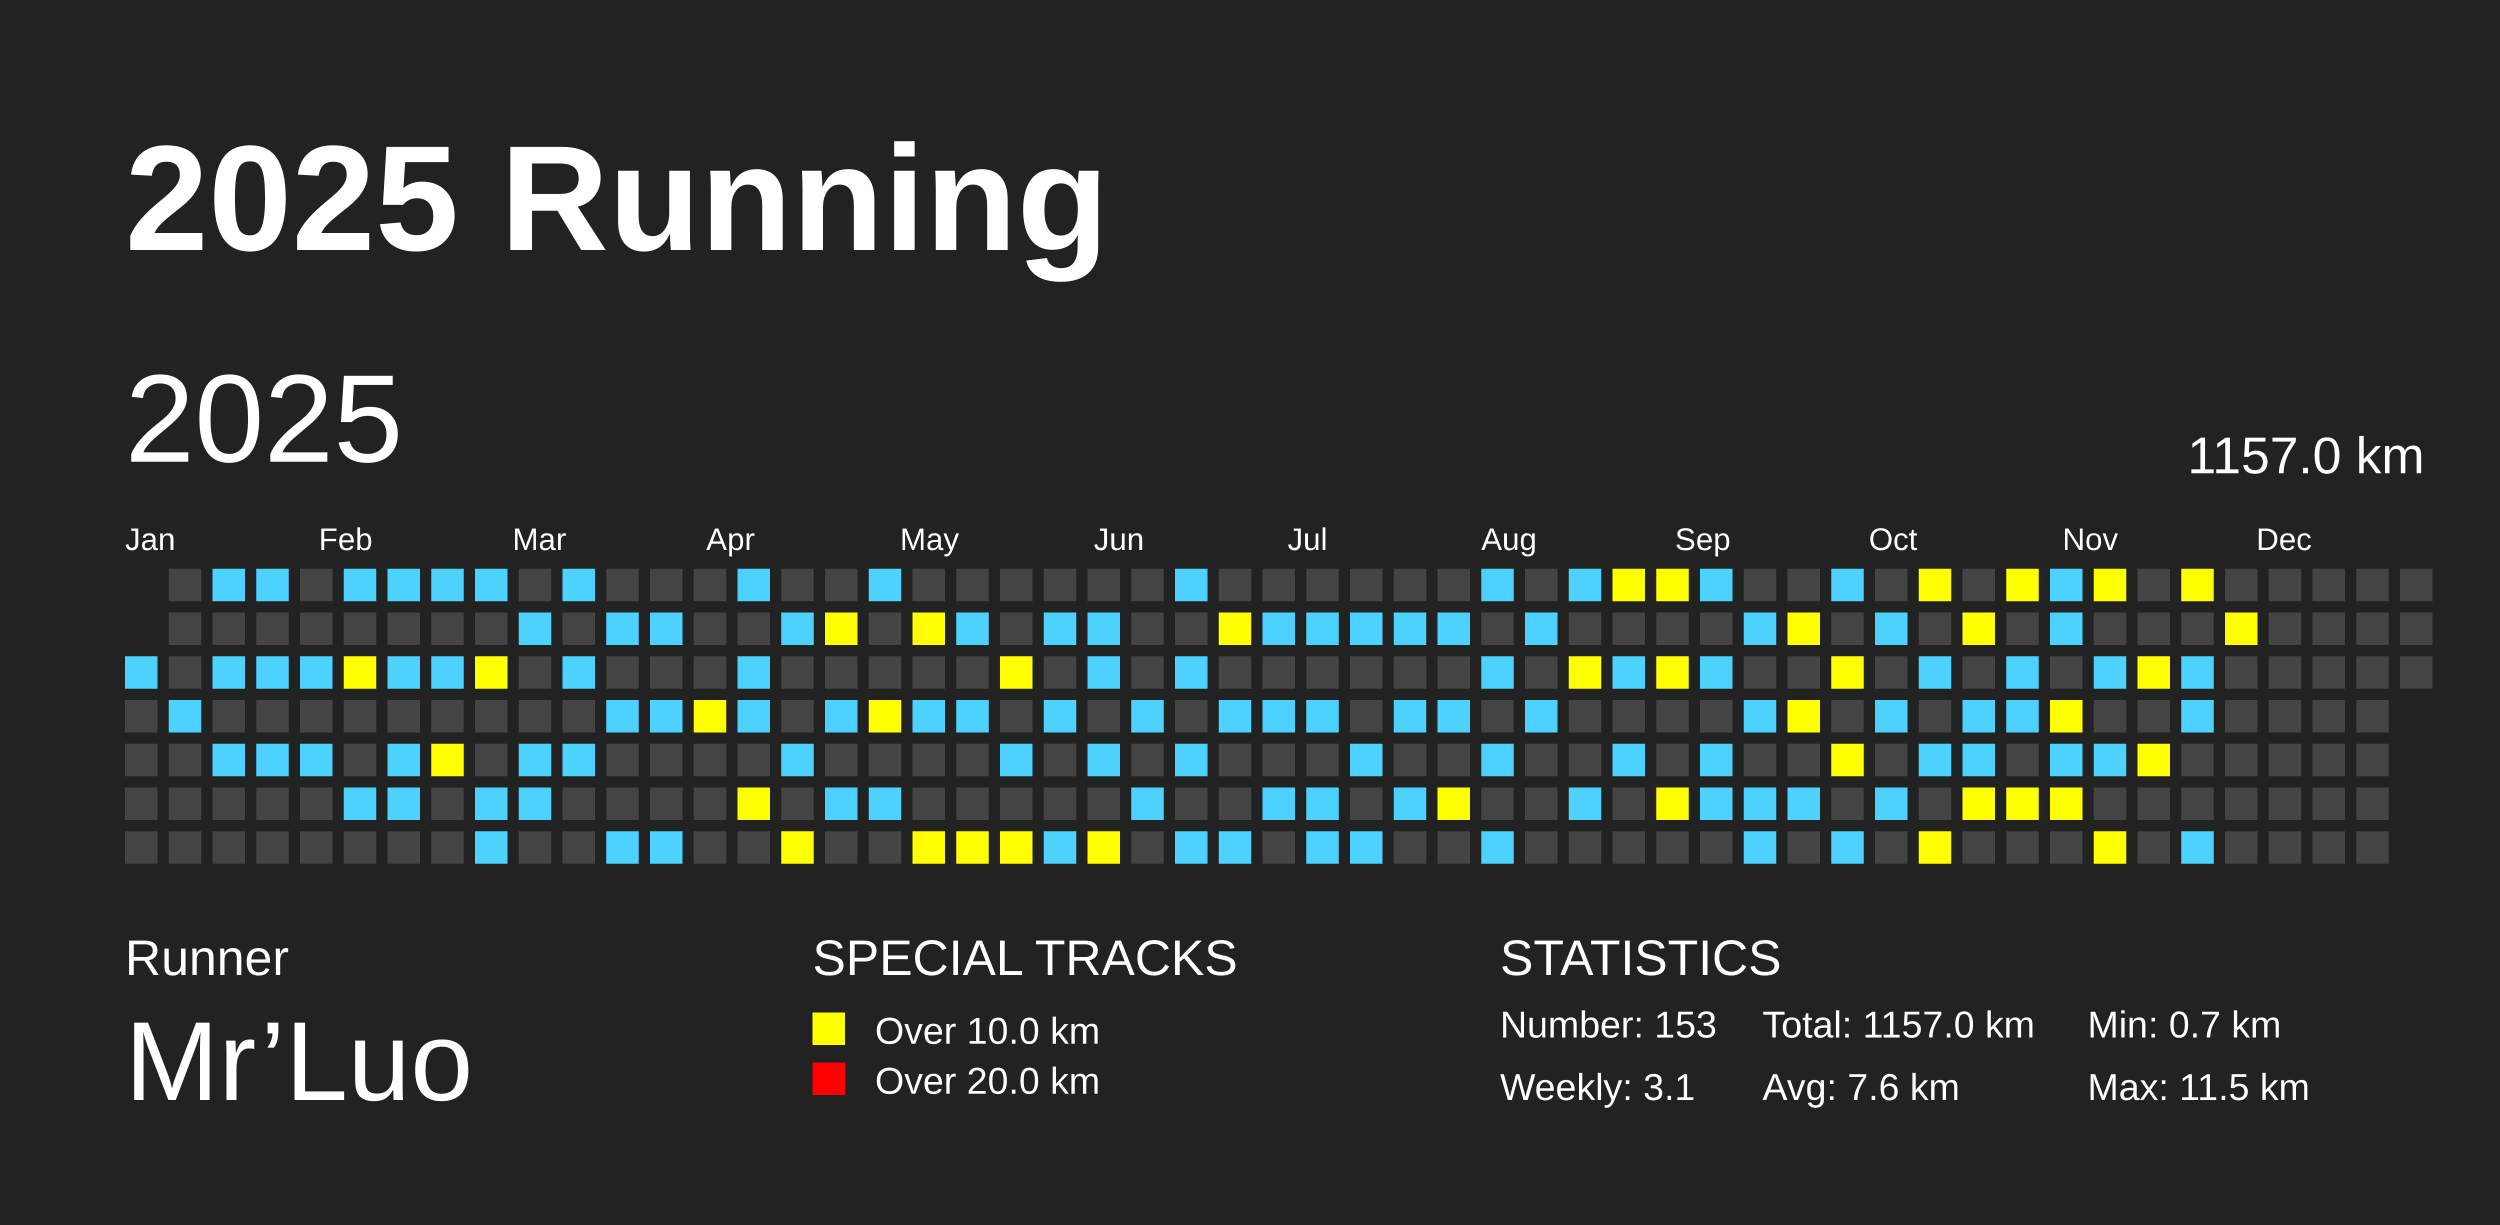
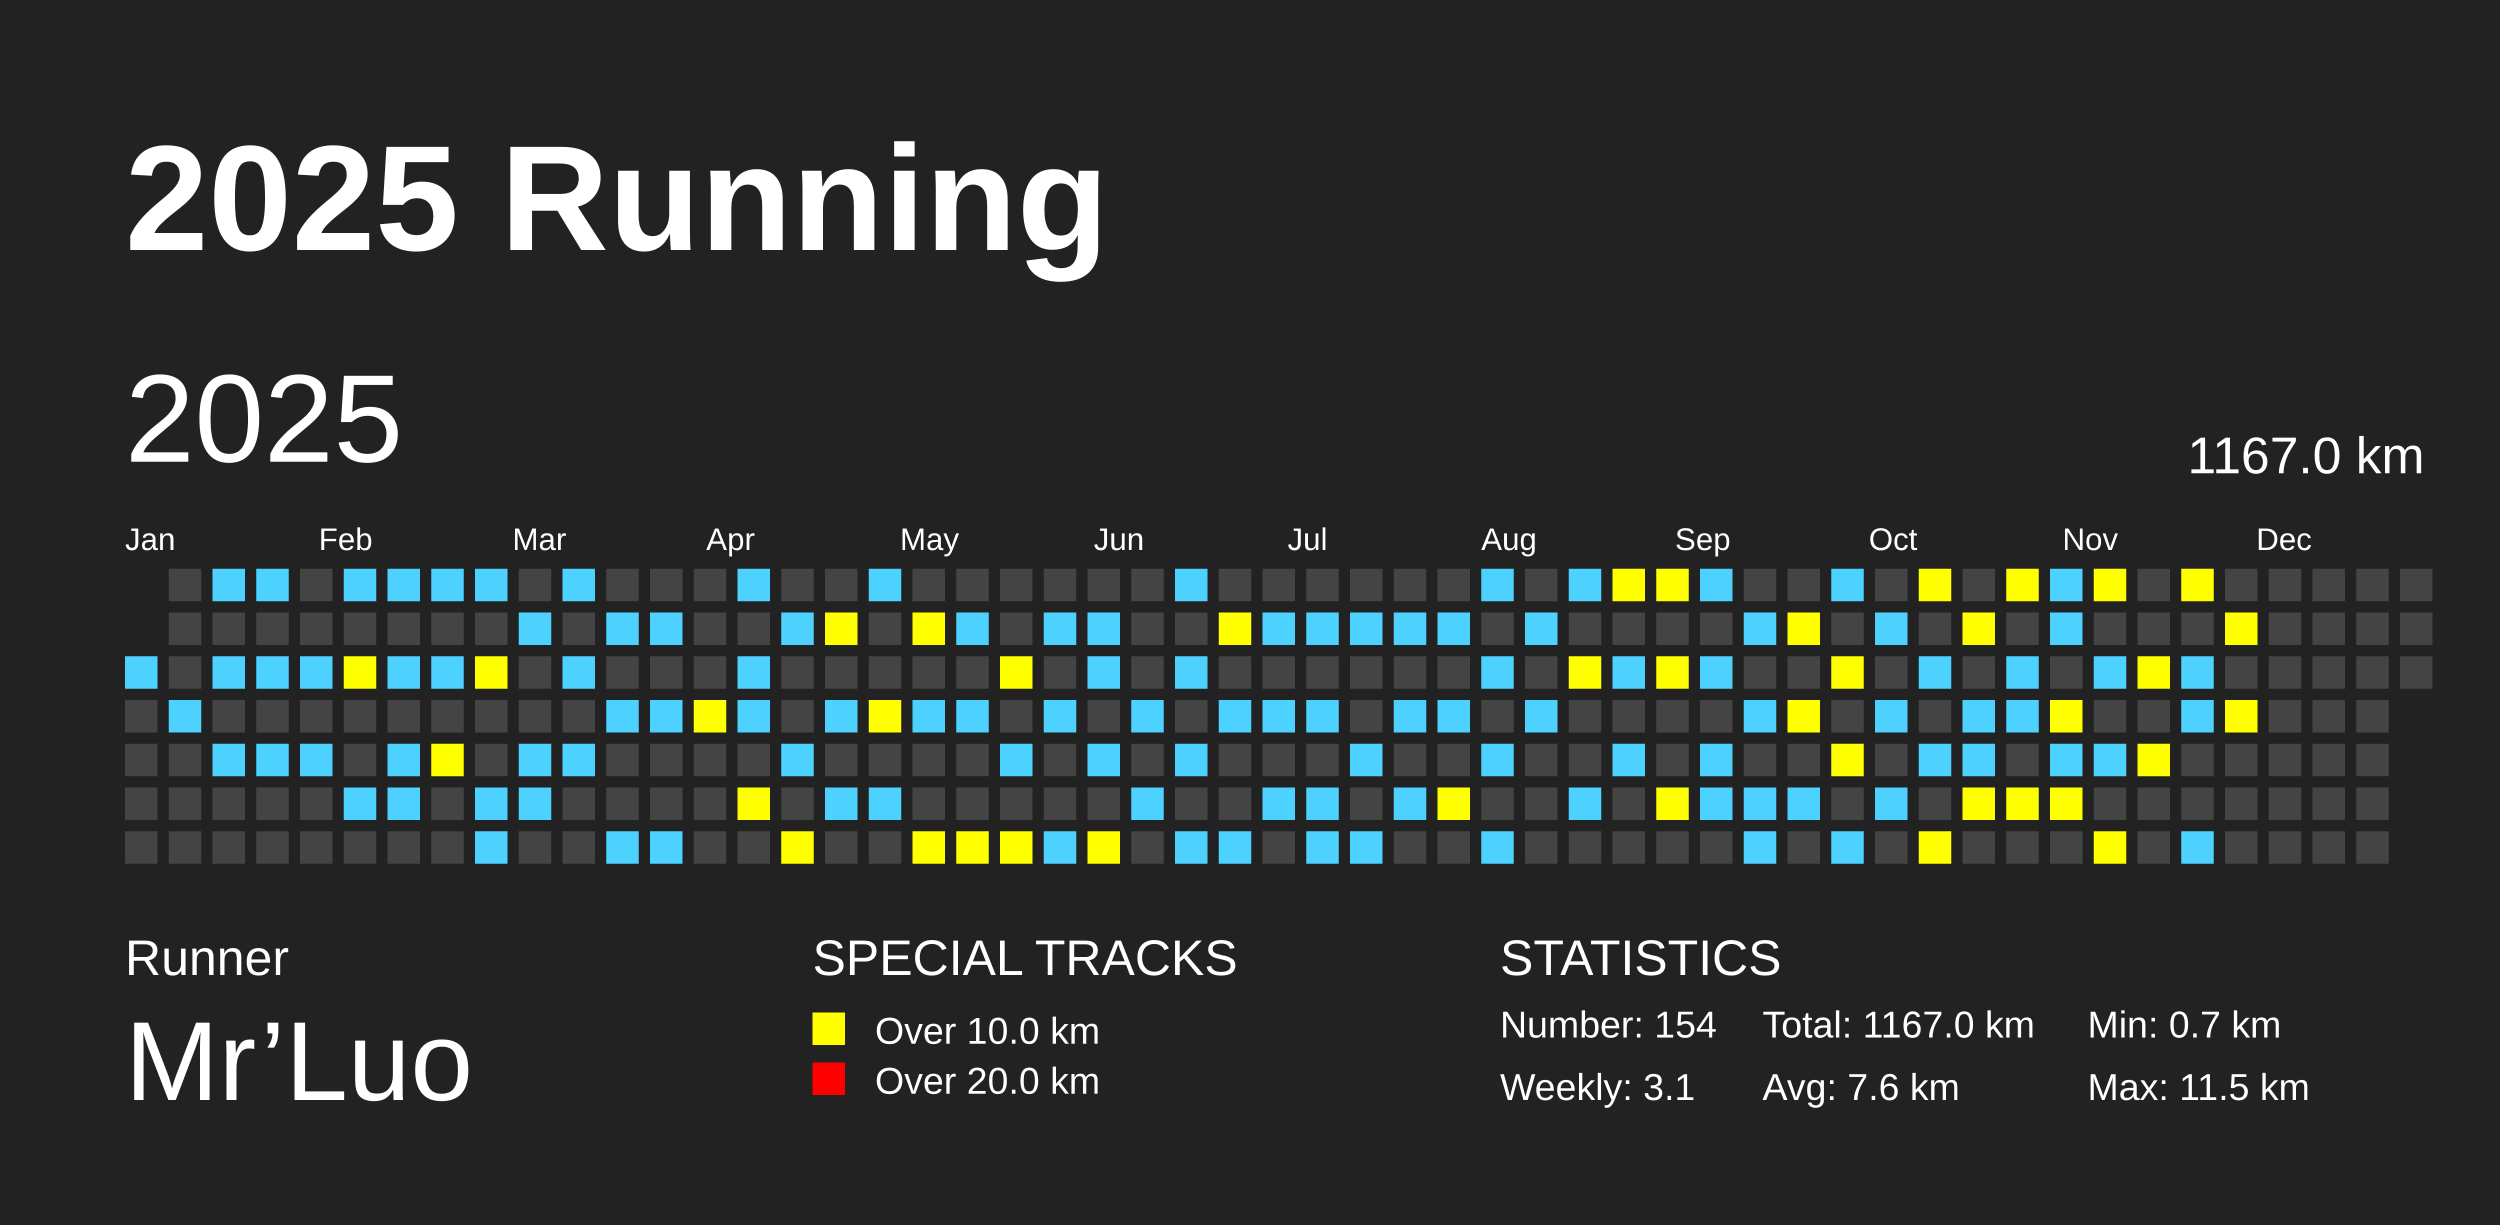
<svg xmlns="http://www.w3.org/2000/svg" baseProfile="full" height="98mm" version="1.1" viewBox="0,0,200,98" width="200mm">
  <defs />
  <rect fill="#222222" height="98" width="200" x="0" y="0" />
  <text fill="#FFFFFF" style="font-size:12px; font-family:Arial; font-weight:bold;" x="10" y="20">2025 Running</text>
  <text fill="#FFFFFF" style="font-size:4px; font-family:Arial" x="10" y="78">Runner</text>
  <text fill="#FFFFFF" style="font-size:9px; font-family:Arial" x="10" y="88">Mr’Luo</text>
  <text fill="#FFFFFF" style="font-size:4px; font-family:Arial" x="65" y="78">SPECIAL TRACKS</text>
  <rect fill="yellow" height="2.6" width="2.6" x="65" y="81" />
  <text fill="#FFFFFF" style="font-size:3px; font-family:Arial" x="70" y="83.5">Over 10.0 km</text>
  <rect fill="red" height="2.6" width="2.6" x="65" y="85" />
  <text fill="#FFFFFF" style="font-size:3px; font-family:Arial" x="70" y="87.5">Over 20.0 km</text>
  <text fill="#FFFFFF" style="font-size:4px; font-family:Arial" x="120" y="78">STATISTICS</text>
-   <text fill="#FFFFFF" style="font-size:3px; font-family:Arial" x="120" y="83">Number: 153</text>
+   <text fill="#FFFFFF" style="font-size:3px; font-family:Arial" x="120" y="83">Number: 154</text>
  <text fill="#FFFFFF" style="font-size:3px; font-family:Arial" x="120" y="88">Weekly: 3.1</text>
-   <text fill="#FFFFFF" style="font-size:3px; font-family:Arial" x="141" y="83">Total: 1157.0 km</text>
+   <text fill="#FFFFFF" style="font-size:3px; font-family:Arial" x="141" y="83">Total: 1167.0 km</text>
  <text fill="#FFFFFF" style="font-size:3px; font-family:Arial" x="141" y="88">Avg: 7.6 km</text>
  <text fill="#FFFFFF" style="font-size:3px; font-family:Arial" x="167" y="83">Min: 0.7 km</text>
  <text fill="#FFFFFF" style="font-size:3px; font-family:Arial" x="167" y="88">Max: 11.5 km</text>
  <text dominant-baseline="hanging" fill="#FFFFFF" style="font-size:10.0px; font-family:Arial;" x="10" y="30">2025</text>
-   <text dominant-baseline="hanging" fill="#FFFFFF" style="font-size:4.125px; font-family:Arial;" x="175" y="35">1157.0 km</text>
+   <text dominant-baseline="hanging" fill="#FFFFFF" style="font-size:4.125px; font-family:Arial;" x="175" y="35">1167.0 km</text>
  <text fill="#FFFFFF" style="font-size:2.5px; font-family:Arial" x="10.0" y="44">Jan</text>
  <text fill="#FFFFFF" style="font-size:2.5px; font-family:Arial" x="25.5" y="44">Feb</text>
  <text fill="#FFFFFF" style="font-size:2.5px; font-family:Arial" x="41.0" y="44">Mar</text>
  <text fill="#FFFFFF" style="font-size:2.5px; font-family:Arial" x="56.5" y="44">Apr</text>
  <text fill="#FFFFFF" style="font-size:2.5px; font-family:Arial" x="72.0" y="44">May</text>
  <text fill="#FFFFFF" style="font-size:2.5px; font-family:Arial" x="87.5" y="44">Jun</text>
  <text fill="#FFFFFF" style="font-size:2.5px; font-family:Arial" x="103.0" y="44">Jul</text>
  <text fill="#FFFFFF" style="font-size:2.5px; font-family:Arial" x="118.5" y="44">Aug</text>
  <text fill="#FFFFFF" style="font-size:2.5px; font-family:Arial" x="134.0" y="44">Sep</text>
  <text fill="#FFFFFF" style="font-size:2.5px; font-family:Arial" x="149.5" y="44">Oct</text>
  <text fill="#FFFFFF" style="font-size:2.5px; font-family:Arial" x="165.0" y="44">Nov</text>
  <text fill="#FFFFFF" style="font-size:2.5px; font-family:Arial" x="180.5" y="44">Dec</text>
  <rect fill="#4DD2FF" height="2.6" width="2.6" x="10.0" y="52.5" />
  <rect fill="#444444" height="2.6" width="2.6" x="10.0" y="56.0" />
  <rect fill="#444444" height="2.6" width="2.6" x="10.0" y="59.5" />
  <rect fill="#444444" height="2.6" width="2.6" x="10.0" y="63.0" />
  <rect fill="#444444" height="2.6" width="2.6" x="10.0" y="66.5" />
  <rect fill="#444444" height="2.6" width="2.6" x="13.5" y="45.5" />
  <rect fill="#444444" height="2.6" width="2.6" x="13.5" y="49.0" />
  <rect fill="#444444" height="2.6" width="2.6" x="13.5" y="52.5" />
  <rect fill="#4DD2FF" height="2.6" width="2.6" x="13.5" y="56.0" />
  <rect fill="#444444" height="2.6" width="2.6" x="13.5" y="59.5" />
  <rect fill="#444444" height="2.6" width="2.6" x="13.5" y="63.0" />
  <rect fill="#444444" height="2.6" width="2.6" x="13.5" y="66.5" />
  <rect fill="#4DD2FF" height="2.6" width="2.6" x="17.0" y="45.5" />
  <rect fill="#444444" height="2.6" width="2.6" x="17.0" y="49.0" />
  <rect fill="#4DD2FF" height="2.6" width="2.6" x="17.0" y="52.5" />
  <rect fill="#444444" height="2.6" width="2.6" x="17.0" y="56.0" />
  <rect fill="#4DD2FF" height="2.6" width="2.6" x="17.0" y="59.5" />
  <rect fill="#444444" height="2.6" width="2.6" x="17.0" y="63.0" />
  <rect fill="#444444" height="2.6" width="2.6" x="17.0" y="66.5" />
  <rect fill="#4DD2FF" height="2.6" width="2.6" x="20.5" y="45.5" />
  <rect fill="#444444" height="2.6" width="2.6" x="20.5" y="49.0" />
  <rect fill="#4DD2FF" height="2.6" width="2.6" x="20.5" y="52.5" />
  <rect fill="#444444" height="2.6" width="2.6" x="20.5" y="56.0" />
  <rect fill="#4DD2FF" height="2.6" width="2.6" x="20.5" y="59.5" />
  <rect fill="#444444" height="2.6" width="2.6" x="20.5" y="63.0" />
  <rect fill="#444444" height="2.6" width="2.6" x="20.5" y="66.5" />
  <rect fill="#444444" height="2.6" width="2.6" x="24.0" y="45.5" />
  <rect fill="#444444" height="2.6" width="2.6" x="24.0" y="49.0" />
  <rect fill="#4DD2FF" height="2.6" width="2.6" x="24.0" y="52.5" />
  <rect fill="#444444" height="2.6" width="2.6" x="24.0" y="56.0" />
  <rect fill="#4DD2FF" height="2.6" width="2.6" x="24.0" y="59.5" />
  <rect fill="#444444" height="2.6" width="2.6" x="24.0" y="63.0" />
  <rect fill="#444444" height="2.6" width="2.6" x="24.0" y="66.5" />
  <rect fill="#4DD2FF" height="2.6" width="2.6" x="27.5" y="45.5" />
  <rect fill="#444444" height="2.6" width="2.6" x="27.5" y="49.0" />
  <rect fill="yellow" height="2.6" width="2.6" x="27.5" y="52.5" />
  <rect fill="#444444" height="2.6" width="2.6" x="27.5" y="56.0" />
  <rect fill="#444444" height="2.6" width="2.6" x="27.5" y="59.5" />
  <rect fill="#4DD2FF" height="2.6" width="2.6" x="27.5" y="63.0" />
  <rect fill="#444444" height="2.6" width="2.6" x="27.5" y="66.5" />
  <rect fill="#4DD2FF" height="2.6" width="2.6" x="31.0" y="45.5" />
  <rect fill="#444444" height="2.6" width="2.6" x="31.0" y="49.0" />
  <rect fill="#4DD2FF" height="2.6" width="2.6" x="31.0" y="52.5" />
  <rect fill="#444444" height="2.6" width="2.6" x="31.0" y="56.0" />
  <rect fill="#4DD2FF" height="2.6" width="2.6" x="31.0" y="59.5" />
  <rect fill="#4DD2FF" height="2.6" width="2.6" x="31.0" y="63.0" />
  <rect fill="#444444" height="2.6" width="2.6" x="31.0" y="66.5" />
  <rect fill="#4DD2FF" height="2.6" width="2.6" x="34.5" y="45.5" />
  <rect fill="#444444" height="2.6" width="2.6" x="34.5" y="49.0" />
  <rect fill="#4DD2FF" height="2.6" width="2.6" x="34.5" y="52.5" />
  <rect fill="#444444" height="2.6" width="2.6" x="34.5" y="56.0" />
  <rect fill="yellow" height="2.6" width="2.6" x="34.5" y="59.5" />
  <rect fill="#444444" height="2.6" width="2.6" x="34.5" y="63.0" />
  <rect fill="#444444" height="2.6" width="2.6" x="34.5" y="66.5" />
  <rect fill="#4DD2FF" height="2.6" width="2.6" x="38.0" y="45.5" />
  <rect fill="#444444" height="2.6" width="2.6" x="38.0" y="49.0" />
  <rect fill="yellow" height="2.6" width="2.6" x="38.0" y="52.5" />
  <rect fill="#444444" height="2.6" width="2.6" x="38.0" y="56.0" />
  <rect fill="#444444" height="2.6" width="2.6" x="38.0" y="59.5" />
  <rect fill="#4DD2FF" height="2.6" width="2.6" x="38.0" y="63.0" />
  <rect fill="#4DD2FF" height="2.6" width="2.6" x="38.0" y="66.5" />
  <rect fill="#444444" height="2.6" width="2.6" x="41.5" y="45.5" />
  <rect fill="#4DD2FF" height="2.6" width="2.6" x="41.5" y="49.0" />
  <rect fill="#444444" height="2.6" width="2.6" x="41.5" y="52.5" />
  <rect fill="#444444" height="2.6" width="2.6" x="41.5" y="56.0" />
  <rect fill="#4DD2FF" height="2.6" width="2.6" x="41.5" y="59.5" />
  <rect fill="#4DD2FF" height="2.6" width="2.6" x="41.5" y="63.0" />
  <rect fill="#444444" height="2.6" width="2.6" x="41.5" y="66.5" />
  <rect fill="#4DD2FF" height="2.6" width="2.6" x="45.0" y="45.5" />
  <rect fill="#444444" height="2.6" width="2.6" x="45.0" y="49.0" />
  <rect fill="#4DD2FF" height="2.6" width="2.6" x="45.0" y="52.5" />
  <rect fill="#444444" height="2.6" width="2.6" x="45.0" y="56.0" />
  <rect fill="#4DD2FF" height="2.6" width="2.6" x="45.0" y="59.5" />
  <rect fill="#444444" height="2.6" width="2.6" x="45.0" y="63.0" />
  <rect fill="#444444" height="2.6" width="2.6" x="45.0" y="66.5" />
  <rect fill="#444444" height="2.6" width="2.6" x="48.5" y="45.5" />
  <rect fill="#4DD2FF" height="2.6" width="2.6" x="48.5" y="49.0" />
  <rect fill="#444444" height="2.6" width="2.6" x="48.5" y="52.5" />
  <rect fill="#4DD2FF" height="2.6" width="2.6" x="48.5" y="56.0" />
  <rect fill="#444444" height="2.6" width="2.6" x="48.5" y="59.5" />
  <rect fill="#444444" height="2.6" width="2.6" x="48.5" y="63.0" />
  <rect fill="#4DD2FF" height="2.6" width="2.6" x="48.5" y="66.5" />
  <rect fill="#444444" height="2.6" width="2.6" x="52.0" y="45.5" />
  <rect fill="#4DD2FF" height="2.6" width="2.6" x="52.0" y="49.0" />
  <rect fill="#444444" height="2.6" width="2.6" x="52.0" y="52.5" />
  <rect fill="#4DD2FF" height="2.6" width="2.6" x="52.0" y="56.0" />
  <rect fill="#444444" height="2.6" width="2.6" x="52.0" y="59.5" />
  <rect fill="#444444" height="2.6" width="2.6" x="52.0" y="63.0" />
  <rect fill="#4DD2FF" height="2.6" width="2.6" x="52.0" y="66.5" />
  <rect fill="#444444" height="2.6" width="2.6" x="55.5" y="45.5" />
  <rect fill="#444444" height="2.6" width="2.6" x="55.5" y="49.0" />
  <rect fill="#444444" height="2.6" width="2.6" x="55.5" y="52.5" />
  <rect fill="yellow" height="2.6" width="2.6" x="55.5" y="56.0" />
  <rect fill="#444444" height="2.6" width="2.6" x="55.5" y="59.5" />
  <rect fill="#444444" height="2.6" width="2.6" x="55.5" y="63.0" />
  <rect fill="#444444" height="2.6" width="2.6" x="55.5" y="66.5" />
  <rect fill="#4DD2FF" height="2.6" width="2.6" x="59.0" y="45.5" />
  <rect fill="#444444" height="2.6" width="2.6" x="59.0" y="49.0" />
  <rect fill="#4DD2FF" height="2.6" width="2.6" x="59.0" y="52.5" />
  <rect fill="#4DD2FF" height="2.6" width="2.6" x="59.0" y="56.0" />
  <rect fill="#444444" height="2.6" width="2.6" x="59.0" y="59.5" />
  <rect fill="yellow" height="2.6" width="2.6" x="59.0" y="63.0" />
  <rect fill="#444444" height="2.6" width="2.6" x="59.0" y="66.5" />
  <rect fill="#444444" height="2.6" width="2.6" x="62.5" y="45.5" />
  <rect fill="#4DD2FF" height="2.6" width="2.6" x="62.5" y="49.0" />
  <rect fill="#444444" height="2.6" width="2.6" x="62.5" y="52.5" />
  <rect fill="#444444" height="2.6" width="2.6" x="62.5" y="56.0" />
  <rect fill="#4DD2FF" height="2.6" width="2.6" x="62.5" y="59.5" />
  <rect fill="#444444" height="2.6" width="2.6" x="62.5" y="63.0" />
  <rect fill="yellow" height="2.6" width="2.6" x="62.5" y="66.5" />
  <rect fill="#444444" height="2.6" width="2.6" x="66.0" y="45.5" />
  <rect fill="yellow" height="2.6" width="2.6" x="66.0" y="49.0" />
  <rect fill="#444444" height="2.6" width="2.6" x="66.0" y="52.5" />
  <rect fill="#4DD2FF" height="2.6" width="2.6" x="66.0" y="56.0" />
  <rect fill="#444444" height="2.6" width="2.6" x="66.0" y="59.5" />
  <rect fill="#4DD2FF" height="2.6" width="2.6" x="66.0" y="63.0" />
  <rect fill="#444444" height="2.6" width="2.6" x="66.0" y="66.5" />
  <rect fill="#4DD2FF" height="2.6" width="2.6" x="69.5" y="45.5" />
  <rect fill="#444444" height="2.6" width="2.6" x="69.5" y="49.0" />
  <rect fill="#444444" height="2.6" width="2.6" x="69.5" y="52.5" />
  <rect fill="yellow" height="2.6" width="2.6" x="69.5" y="56.0" />
  <rect fill="#444444" height="2.6" width="2.6" x="69.5" y="59.5" />
  <rect fill="#4DD2FF" height="2.6" width="2.6" x="69.5" y="63.0" />
  <rect fill="#444444" height="2.6" width="2.6" x="69.5" y="66.5" />
  <rect fill="#444444" height="2.6" width="2.6" x="73.0" y="45.5" />
  <rect fill="yellow" height="2.6" width="2.6" x="73.0" y="49.0" />
  <rect fill="#444444" height="2.6" width="2.6" x="73.0" y="52.5" />
  <rect fill="#4DD2FF" height="2.6" width="2.6" x="73.0" y="56.0" />
  <rect fill="#444444" height="2.6" width="2.6" x="73.0" y="59.5" />
  <rect fill="#444444" height="2.6" width="2.6" x="73.0" y="63.0" />
  <rect fill="yellow" height="2.6" width="2.6" x="73.0" y="66.5" />
  <rect fill="#444444" height="2.6" width="2.6" x="76.5" y="45.5" />
  <rect fill="#4DD2FF" height="2.6" width="2.6" x="76.5" y="49.0" />
  <rect fill="#444444" height="2.6" width="2.6" x="76.5" y="52.5" />
  <rect fill="#4DD2FF" height="2.6" width="2.6" x="76.5" y="56.0" />
  <rect fill="#444444" height="2.6" width="2.6" x="76.5" y="59.5" />
  <rect fill="#444444" height="2.6" width="2.6" x="76.5" y="63.0" />
  <rect fill="yellow" height="2.6" width="2.6" x="76.5" y="66.5" />
  <rect fill="#444444" height="2.6" width="2.6" x="80.0" y="45.5" />
  <rect fill="#444444" height="2.6" width="2.6" x="80.0" y="49.0" />
  <rect fill="yellow" height="2.6" width="2.6" x="80.0" y="52.5" />
  <rect fill="#444444" height="2.6" width="2.6" x="80.0" y="56.0" />
  <rect fill="#4DD2FF" height="2.6" width="2.6" x="80.0" y="59.5" />
  <rect fill="#444444" height="2.6" width="2.6" x="80.0" y="63.0" />
  <rect fill="yellow" height="2.6" width="2.6" x="80.0" y="66.5" />
  <rect fill="#444444" height="2.6" width="2.6" x="83.5" y="45.5" />
  <rect fill="#4DD2FF" height="2.6" width="2.6" x="83.5" y="49.0" />
  <rect fill="#444444" height="2.6" width="2.6" x="83.5" y="52.5" />
  <rect fill="#4DD2FF" height="2.6" width="2.6" x="83.5" y="56.0" />
  <rect fill="#444444" height="2.6" width="2.6" x="83.5" y="59.5" />
  <rect fill="#444444" height="2.6" width="2.6" x="83.5" y="63.0" />
  <rect fill="#4DD2FF" height="2.6" width="2.6" x="83.5" y="66.5" />
  <rect fill="#444444" height="2.6" width="2.6" x="87.0" y="45.5" />
  <rect fill="#4DD2FF" height="2.6" width="2.6" x="87.0" y="49.0" />
  <rect fill="#4DD2FF" height="2.6" width="2.6" x="87.0" y="52.5" />
  <rect fill="#444444" height="2.6" width="2.6" x="87.0" y="56.0" />
  <rect fill="#4DD2FF" height="2.6" width="2.6" x="87.0" y="59.5" />
  <rect fill="#444444" height="2.6" width="2.6" x="87.0" y="63.0" />
  <rect fill="yellow" height="2.6" width="2.6" x="87.0" y="66.5" />
  <rect fill="#444444" height="2.6" width="2.6" x="90.5" y="45.5" />
  <rect fill="#444444" height="2.6" width="2.6" x="90.5" y="49.0" />
  <rect fill="#444444" height="2.6" width="2.6" x="90.5" y="52.5" />
  <rect fill="#4DD2FF" height="2.6" width="2.6" x="90.5" y="56.0" />
  <rect fill="#444444" height="2.6" width="2.6" x="90.5" y="59.5" />
  <rect fill="#4DD2FF" height="2.6" width="2.6" x="90.5" y="63.0" />
  <rect fill="#444444" height="2.6" width="2.6" x="90.5" y="66.5" />
  <rect fill="#4DD2FF" height="2.6" width="2.6" x="94.0" y="45.5" />
  <rect fill="#444444" height="2.6" width="2.6" x="94.0" y="49.0" />
  <rect fill="#4DD2FF" height="2.6" width="2.6" x="94.0" y="52.5" />
  <rect fill="#444444" height="2.6" width="2.6" x="94.0" y="56.0" />
  <rect fill="#4DD2FF" height="2.6" width="2.6" x="94.0" y="59.5" />
  <rect fill="#444444" height="2.6" width="2.6" x="94.0" y="63.0" />
  <rect fill="#4DD2FF" height="2.6" width="2.6" x="94.0" y="66.5" />
  <rect fill="#444444" height="2.6" width="2.6" x="97.5" y="45.5" />
  <rect fill="yellow" height="2.6" width="2.6" x="97.5" y="49.0" />
  <rect fill="#444444" height="2.6" width="2.6" x="97.5" y="52.5" />
  <rect fill="#4DD2FF" height="2.6" width="2.6" x="97.5" y="56.0" />
  <rect fill="#444444" height="2.6" width="2.6" x="97.5" y="59.5" />
  <rect fill="#444444" height="2.6" width="2.6" x="97.5" y="63.0" />
  <rect fill="#4DD2FF" height="2.6" width="2.6" x="97.5" y="66.5" />
  <rect fill="#444444" height="2.6" width="2.6" x="101.0" y="45.5" />
  <rect fill="#4DD2FF" height="2.6" width="2.6" x="101.0" y="49.0" />
  <rect fill="#444444" height="2.6" width="2.6" x="101.0" y="52.5" />
  <rect fill="#4DD2FF" height="2.6" width="2.6" x="101.0" y="56.0" />
  <rect fill="#444444" height="2.6" width="2.6" x="101.0" y="59.5" />
  <rect fill="#4DD2FF" height="2.6" width="2.6" x="101.0" y="63.0" />
  <rect fill="#444444" height="2.6" width="2.6" x="101.0" y="66.5" />
  <rect fill="#444444" height="2.6" width="2.6" x="104.5" y="45.5" />
  <rect fill="#4DD2FF" height="2.6" width="2.6" x="104.5" y="49.0" />
  <rect fill="#444444" height="2.6" width="2.6" x="104.5" y="52.5" />
  <rect fill="#4DD2FF" height="2.6" width="2.6" x="104.5" y="56.0" />
  <rect fill="#444444" height="2.6" width="2.6" x="104.5" y="59.5" />
  <rect fill="#4DD2FF" height="2.6" width="2.6" x="104.5" y="63.0" />
  <rect fill="#4DD2FF" height="2.6" width="2.6" x="104.5" y="66.5" />
  <rect fill="#444444" height="2.6" width="2.6" x="108.0" y="45.5" />
  <rect fill="#4DD2FF" height="2.6" width="2.6" x="108.0" y="49.0" />
  <rect fill="#444444" height="2.6" width="2.6" x="108.0" y="52.5" />
  <rect fill="#444444" height="2.6" width="2.6" x="108.0" y="56.0" />
  <rect fill="#4DD2FF" height="2.6" width="2.6" x="108.0" y="59.5" />
  <rect fill="#444444" height="2.6" width="2.6" x="108.0" y="63.0" />
  <rect fill="#4DD2FF" height="2.6" width="2.6" x="108.0" y="66.5" />
  <rect fill="#444444" height="2.6" width="2.6" x="111.5" y="45.5" />
  <rect fill="#4DD2FF" height="2.6" width="2.6" x="111.5" y="49.0" />
  <rect fill="#444444" height="2.6" width="2.6" x="111.5" y="52.5" />
  <rect fill="#4DD2FF" height="2.6" width="2.6" x="111.5" y="56.0" />
  <rect fill="#444444" height="2.6" width="2.6" x="111.5" y="59.5" />
  <rect fill="#4DD2FF" height="2.6" width="2.6" x="111.5" y="63.0" />
  <rect fill="#444444" height="2.6" width="2.6" x="111.5" y="66.5" />
  <rect fill="#444444" height="2.6" width="2.6" x="115.0" y="45.5" />
  <rect fill="#4DD2FF" height="2.6" width="2.6" x="115.0" y="49.0" />
  <rect fill="#444444" height="2.6" width="2.6" x="115.0" y="52.5" />
  <rect fill="#4DD2FF" height="2.6" width="2.6" x="115.0" y="56.0" />
  <rect fill="#444444" height="2.6" width="2.6" x="115.0" y="59.5" />
  <rect fill="yellow" height="2.6" width="2.6" x="115.0" y="63.0" />
  <rect fill="#444444" height="2.6" width="2.6" x="115.0" y="66.5" />
  <rect fill="#4DD2FF" height="2.6" width="2.6" x="118.5" y="45.5" />
  <rect fill="#444444" height="2.6" width="2.6" x="118.5" y="49.0" />
  <rect fill="#4DD2FF" height="2.6" width="2.6" x="118.5" y="52.5" />
  <rect fill="#444444" height="2.6" width="2.6" x="118.5" y="56.0" />
  <rect fill="#4DD2FF" height="2.6" width="2.6" x="118.5" y="59.5" />
  <rect fill="#444444" height="2.6" width="2.6" x="118.5" y="63.0" />
  <rect fill="#4DD2FF" height="2.6" width="2.6" x="118.5" y="66.5" />
  <rect fill="#444444" height="2.6" width="2.6" x="122.0" y="45.5" />
  <rect fill="#4DD2FF" height="2.6" width="2.6" x="122.0" y="49.0" />
  <rect fill="#444444" height="2.6" width="2.6" x="122.0" y="52.5" />
  <rect fill="#4DD2FF" height="2.6" width="2.6" x="122.0" y="56.0" />
  <rect fill="#444444" height="2.6" width="2.6" x="122.0" y="59.5" />
  <rect fill="#444444" height="2.6" width="2.6" x="122.0" y="63.0" />
  <rect fill="#444444" height="2.6" width="2.6" x="122.0" y="66.5" />
  <rect fill="#4DD2FF" height="2.6" width="2.6" x="125.5" y="45.5" />
  <rect fill="#444444" height="2.6" width="2.6" x="125.5" y="49.0" />
  <rect fill="yellow" height="2.6" width="2.6" x="125.5" y="52.5" />
  <rect fill="#444444" height="2.6" width="2.6" x="125.5" y="56.0" />
  <rect fill="#444444" height="2.6" width="2.6" x="125.5" y="59.5" />
  <rect fill="#4DD2FF" height="2.6" width="2.6" x="125.5" y="63.0" />
  <rect fill="#444444" height="2.6" width="2.6" x="125.5" y="66.5" />
  <rect fill="yellow" height="2.6" width="2.6" x="129.0" y="45.5" />
  <rect fill="#444444" height="2.6" width="2.6" x="129.0" y="49.0" />
  <rect fill="#4DD2FF" height="2.6" width="2.6" x="129.0" y="52.5" />
  <rect fill="#444444" height="2.6" width="2.6" x="129.0" y="56.0" />
  <rect fill="#4DD2FF" height="2.6" width="2.6" x="129.0" y="59.5" />
  <rect fill="#444444" height="2.6" width="2.6" x="129.0" y="63.0" />
  <rect fill="#444444" height="2.6" width="2.6" x="129.0" y="66.5" />
  <rect fill="yellow" height="2.6" width="2.6" x="132.5" y="45.5" />
  <rect fill="#444444" height="2.6" width="2.6" x="132.5" y="49.0" />
  <rect fill="yellow" height="2.6" width="2.6" x="132.5" y="52.5" />
  <rect fill="#444444" height="2.6" width="2.6" x="132.5" y="56.0" />
  <rect fill="#444444" height="2.6" width="2.6" x="132.5" y="59.5" />
  <rect fill="yellow" height="2.6" width="2.6" x="132.5" y="63.0" />
  <rect fill="#444444" height="2.6" width="2.6" x="132.5" y="66.5" />
  <rect fill="#4DD2FF" height="2.6" width="2.6" x="136.0" y="45.5" />
  <rect fill="#444444" height="2.6" width="2.6" x="136.0" y="49.0" />
  <rect fill="#4DD2FF" height="2.6" width="2.6" x="136.0" y="52.5" />
  <rect fill="#444444" height="2.6" width="2.6" x="136.0" y="56.0" />
  <rect fill="#4DD2FF" height="2.6" width="2.6" x="136.0" y="59.5" />
  <rect fill="#4DD2FF" height="2.6" width="2.6" x="136.0" y="63.0" />
  <rect fill="#444444" height="2.6" width="2.6" x="136.0" y="66.5" />
  <rect fill="#444444" height="2.6" width="2.6" x="139.5" y="45.5" />
  <rect fill="#4DD2FF" height="2.6" width="2.6" x="139.5" y="49.0" />
  <rect fill="#444444" height="2.6" width="2.6" x="139.5" y="52.5" />
  <rect fill="#4DD2FF" height="2.6" width="2.6" x="139.5" y="56.0" />
  <rect fill="#444444" height="2.6" width="2.6" x="139.5" y="59.5" />
  <rect fill="#4DD2FF" height="2.6" width="2.6" x="139.5" y="63.0" />
  <rect fill="#4DD2FF" height="2.6" width="2.6" x="139.5" y="66.5" />
  <rect fill="#444444" height="2.6" width="2.6" x="143.0" y="45.5" />
  <rect fill="yellow" height="2.6" width="2.6" x="143.0" y="49.0" />
  <rect fill="#444444" height="2.6" width="2.6" x="143.0" y="52.5" />
  <rect fill="yellow" height="2.6" width="2.6" x="143.0" y="56.0" />
  <rect fill="#444444" height="2.6" width="2.6" x="143.0" y="59.5" />
  <rect fill="#4DD2FF" height="2.6" width="2.6" x="143.0" y="63.0" />
  <rect fill="#444444" height="2.6" width="2.6" x="143.0" y="66.5" />
  <rect fill="#4DD2FF" height="2.6" width="2.6" x="146.5" y="45.5" />
  <rect fill="#444444" height="2.6" width="2.6" x="146.5" y="49.0" />
  <rect fill="yellow" height="2.6" width="2.6" x="146.5" y="52.5" />
  <rect fill="#444444" height="2.6" width="2.6" x="146.5" y="56.0" />
  <rect fill="yellow" height="2.6" width="2.6" x="146.5" y="59.5" />
  <rect fill="#444444" height="2.6" width="2.6" x="146.5" y="63.0" />
  <rect fill="#4DD2FF" height="2.6" width="2.6" x="146.5" y="66.5" />
  <rect fill="#444444" height="2.6" width="2.6" x="150.0" y="45.5" />
  <rect fill="#4DD2FF" height="2.6" width="2.6" x="150.0" y="49.0" />
  <rect fill="#444444" height="2.6" width="2.6" x="150.0" y="52.5" />
  <rect fill="#4DD2FF" height="2.6" width="2.6" x="150.0" y="56.0" />
  <rect fill="#444444" height="2.6" width="2.6" x="150.0" y="59.5" />
  <rect fill="#4DD2FF" height="2.6" width="2.6" x="150.0" y="63.0" />
  <rect fill="#444444" height="2.6" width="2.6" x="150.0" y="66.5" />
  <rect fill="yellow" height="2.6" width="2.6" x="153.5" y="45.5" />
  <rect fill="#444444" height="2.6" width="2.6" x="153.5" y="49.0" />
  <rect fill="#4DD2FF" height="2.6" width="2.6" x="153.5" y="52.5" />
  <rect fill="#444444" height="2.6" width="2.6" x="153.5" y="56.0" />
  <rect fill="#4DD2FF" height="2.6" width="2.6" x="153.5" y="59.5" />
  <rect fill="#444444" height="2.6" width="2.6" x="153.5" y="63.0" />
  <rect fill="yellow" height="2.6" width="2.6" x="153.5" y="66.5" />
  <rect fill="#444444" height="2.6" width="2.6" x="157.0" y="45.5" />
  <rect fill="yellow" height="2.6" width="2.6" x="157.0" y="49.0" />
  <rect fill="#444444" height="2.6" width="2.6" x="157.0" y="52.5" />
  <rect fill="#4DD2FF" height="2.6" width="2.6" x="157.0" y="56.0" />
  <rect fill="#4DD2FF" height="2.6" width="2.6" x="157.0" y="59.5" />
  <rect fill="yellow" height="2.6" width="2.6" x="157.0" y="63.0" />
  <rect fill="#444444" height="2.6" width="2.6" x="157.0" y="66.5" />
  <rect fill="yellow" height="2.6" width="2.6" x="160.5" y="45.5" />
  <rect fill="#444444" height="2.6" width="2.6" x="160.5" y="49.0" />
  <rect fill="#4DD2FF" height="2.6" width="2.6" x="160.5" y="52.5" />
  <rect fill="#4DD2FF" height="2.6" width="2.6" x="160.5" y="56.0" />
  <rect fill="#444444" height="2.6" width="2.6" x="160.5" y="59.5" />
  <rect fill="yellow" height="2.6" width="2.6" x="160.5" y="63.0" />
  <rect fill="#444444" height="2.6" width="2.6" x="160.5" y="66.5" />
  <rect fill="#4DD2FF" height="2.6" width="2.6" x="164.0" y="45.5" />
  <rect fill="#4DD2FF" height="2.6" width="2.6" x="164.0" y="49.0" />
  <rect fill="#444444" height="2.6" width="2.6" x="164.0" y="52.5" />
  <rect fill="yellow" height="2.6" width="2.6" x="164.0" y="56.0" />
  <rect fill="#4DD2FF" height="2.6" width="2.6" x="164.0" y="59.5" />
  <rect fill="yellow" height="2.6" width="2.6" x="164.0" y="63.0" />
  <rect fill="#444444" height="2.6" width="2.6" x="164.0" y="66.5" />
  <rect fill="yellow" height="2.6" width="2.6" x="167.5" y="45.5" />
  <rect fill="#444444" height="2.6" width="2.6" x="167.5" y="49.0" />
  <rect fill="#4DD2FF" height="2.6" width="2.6" x="167.5" y="52.5" />
  <rect fill="#444444" height="2.6" width="2.6" x="167.5" y="56.0" />
  <rect fill="#4DD2FF" height="2.6" width="2.6" x="167.5" y="59.5" />
  <rect fill="#444444" height="2.6" width="2.6" x="167.5" y="63.0" />
  <rect fill="yellow" height="2.6" width="2.6" x="167.5" y="66.5" />
  <rect fill="#444444" height="2.6" width="2.6" x="171.0" y="45.5" />
  <rect fill="#444444" height="2.6" width="2.6" x="171.0" y="49.0" />
  <rect fill="yellow" height="2.6" width="2.6" x="171.0" y="52.5" />
  <rect fill="#444444" height="2.6" width="2.6" x="171.0" y="56.0" />
  <rect fill="yellow" height="2.6" width="2.6" x="171.0" y="59.5" />
  <rect fill="#444444" height="2.6" width="2.6" x="171.0" y="63.0" />
  <rect fill="#444444" height="2.6" width="2.6" x="171.0" y="66.5" />
  <rect fill="yellow" height="2.6" width="2.6" x="174.5" y="45.5" />
  <rect fill="#444444" height="2.6" width="2.6" x="174.5" y="49.0" />
  <rect fill="#4DD2FF" height="2.6" width="2.6" x="174.5" y="52.5" />
  <rect fill="#4DD2FF" height="2.6" width="2.6" x="174.5" y="56.0" />
  <rect fill="#444444" height="2.6" width="2.6" x="174.5" y="59.5" />
  <rect fill="#444444" height="2.6" width="2.6" x="174.5" y="63.0" />
  <rect fill="#4DD2FF" height="2.6" width="2.6" x="174.5" y="66.5" />
  <rect fill="#444444" height="2.6" width="2.6" x="178.0" y="45.5" />
  <rect fill="yellow" height="2.6" width="2.6" x="178.0" y="49.0" />
  <rect fill="#444444" height="2.6" width="2.6" x="178.0" y="52.5" />
-   <rect fill="#444444" height="2.6" width="2.6" x="178.0" y="56.0" />
+   <rect fill="yellow" height="2.6" width="2.6" x="178.0" y="56.0" />
  <rect fill="#444444" height="2.6" width="2.6" x="178.0" y="59.5" />
  <rect fill="#444444" height="2.6" width="2.6" x="178.0" y="63.0" />
  <rect fill="#444444" height="2.6" width="2.6" x="178.0" y="66.5" />
  <rect fill="#444444" height="2.6" width="2.6" x="181.5" y="45.5" />
  <rect fill="#444444" height="2.6" width="2.6" x="181.5" y="49.0" />
  <rect fill="#444444" height="2.6" width="2.6" x="181.5" y="52.5" />
  <rect fill="#444444" height="2.6" width="2.6" x="181.5" y="56.0" />
  <rect fill="#444444" height="2.6" width="2.6" x="181.5" y="59.5" />
  <rect fill="#444444" height="2.6" width="2.6" x="181.5" y="63.0" />
  <rect fill="#444444" height="2.6" width="2.6" x="181.5" y="66.5" />
  <rect fill="#444444" height="2.6" width="2.6" x="185.0" y="45.5" />
  <rect fill="#444444" height="2.6" width="2.6" x="185.0" y="49.0" />
  <rect fill="#444444" height="2.6" width="2.6" x="185.0" y="52.5" />
  <rect fill="#444444" height="2.6" width="2.6" x="185.0" y="56.0" />
  <rect fill="#444444" height="2.6" width="2.6" x="185.0" y="59.5" />
  <rect fill="#444444" height="2.6" width="2.6" x="185.0" y="63.0" />
  <rect fill="#444444" height="2.6" width="2.6" x="185.0" y="66.5" />
  <rect fill="#444444" height="2.6" width="2.6" x="188.5" y="45.5" />
  <rect fill="#444444" height="2.6" width="2.6" x="188.5" y="49.0" />
  <rect fill="#444444" height="2.6" width="2.6" x="188.5" y="52.5" />
  <rect fill="#444444" height="2.6" width="2.6" x="188.5" y="56.0" />
  <rect fill="#444444" height="2.6" width="2.6" x="188.5" y="59.5" />
  <rect fill="#444444" height="2.6" width="2.6" x="188.5" y="63.0" />
  <rect fill="#444444" height="2.6" width="2.6" x="188.5" y="66.5" />
  <rect fill="#444444" height="2.6" width="2.6" x="192.0" y="45.5" />
  <rect fill="#444444" height="2.6" width="2.6" x="192.0" y="49.0" />
  <rect fill="#444444" height="2.6" width="2.6" x="192.0" y="52.5" />
</svg>
